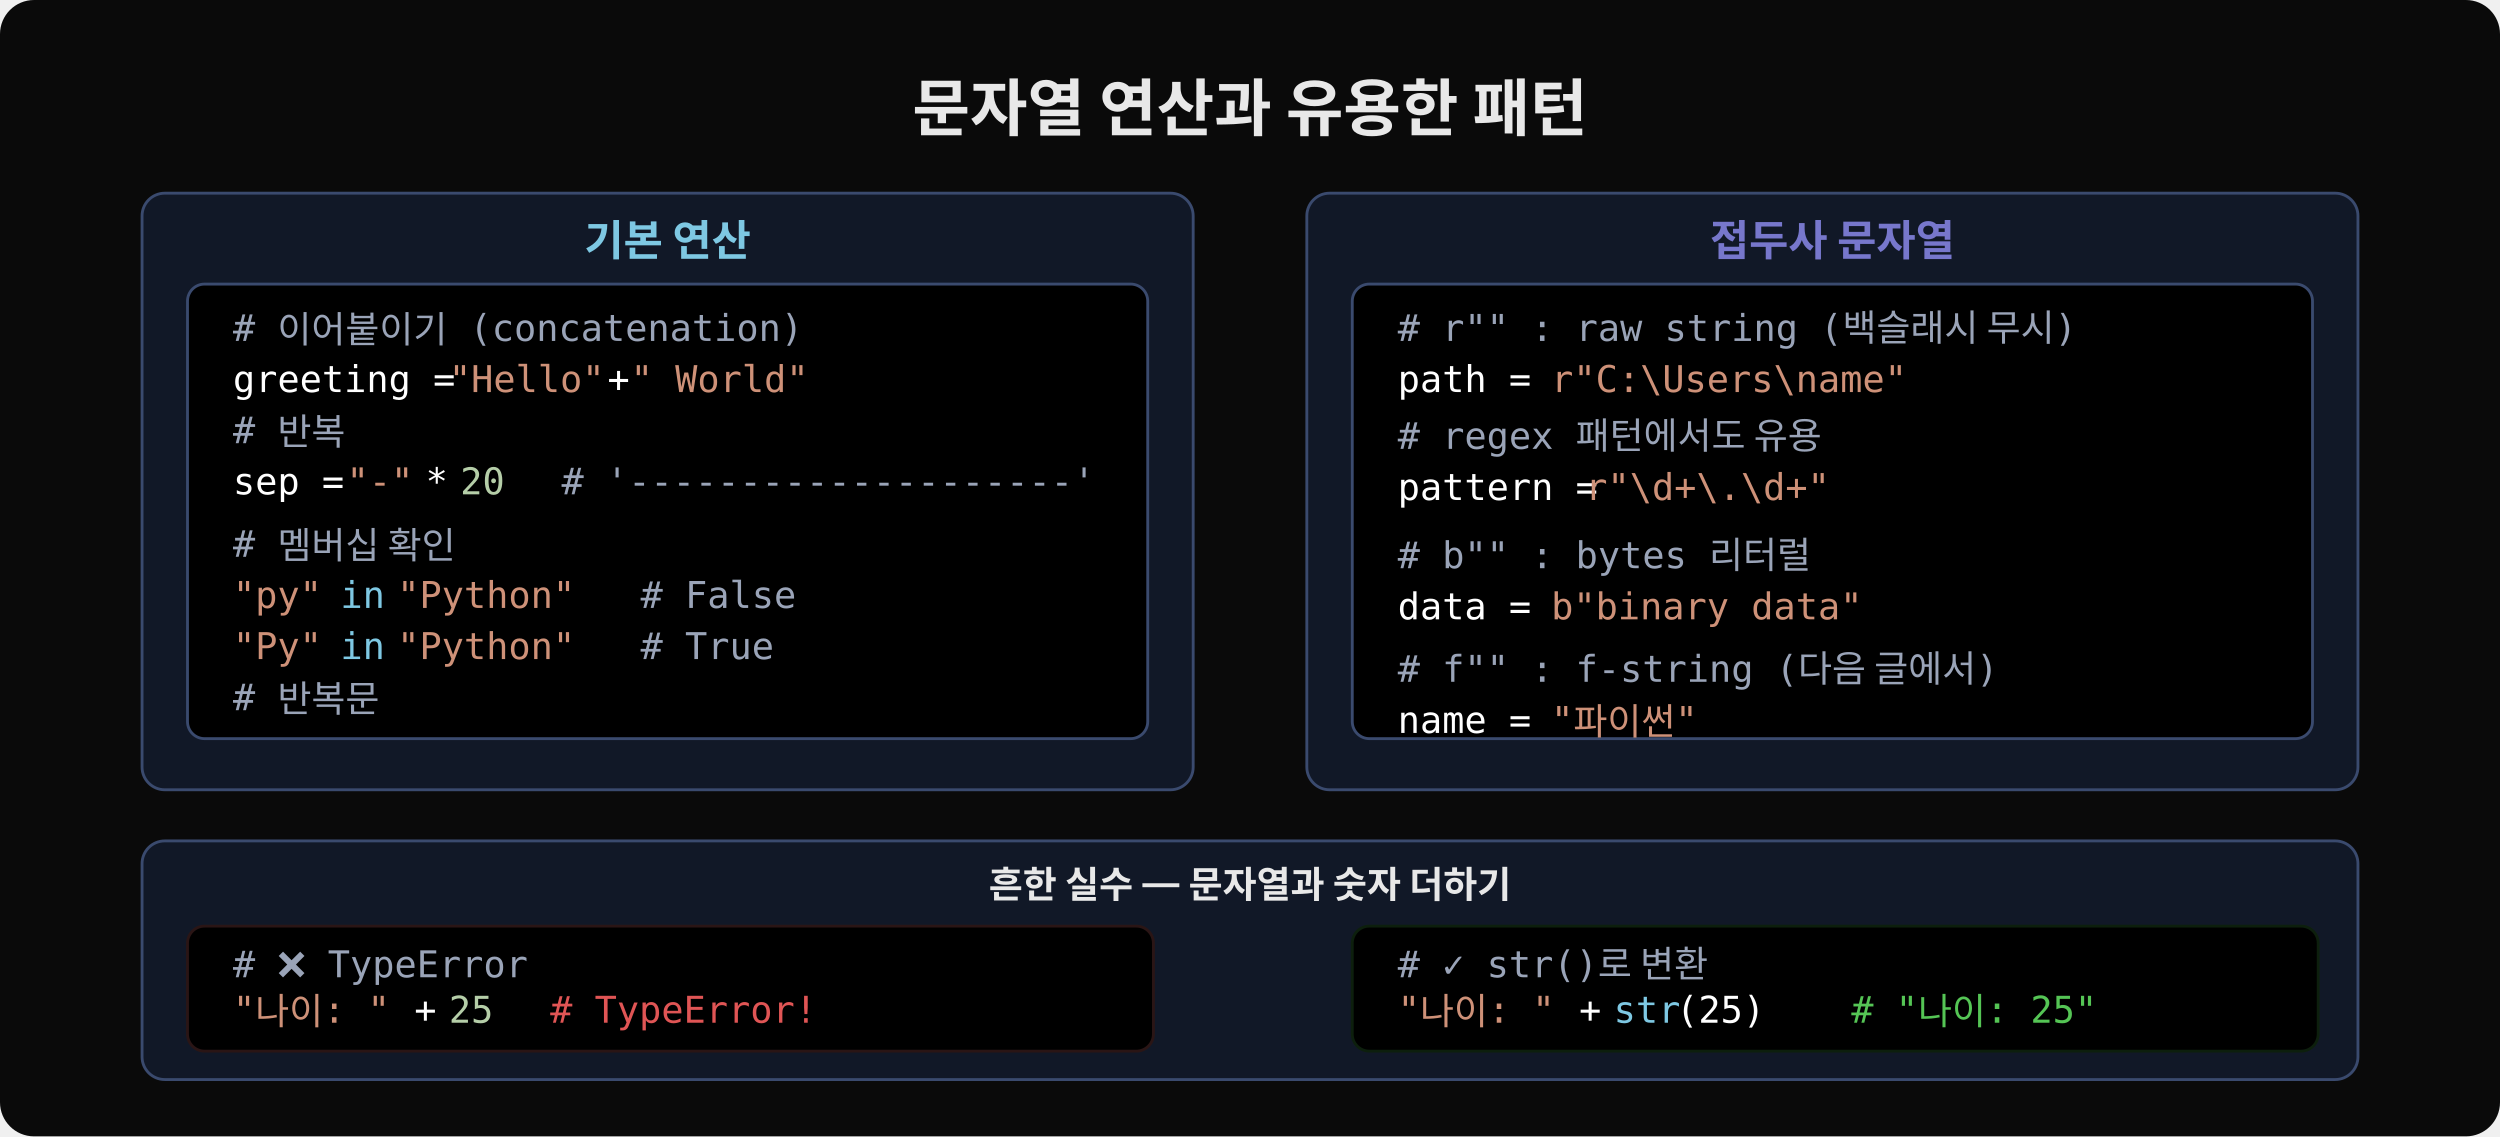
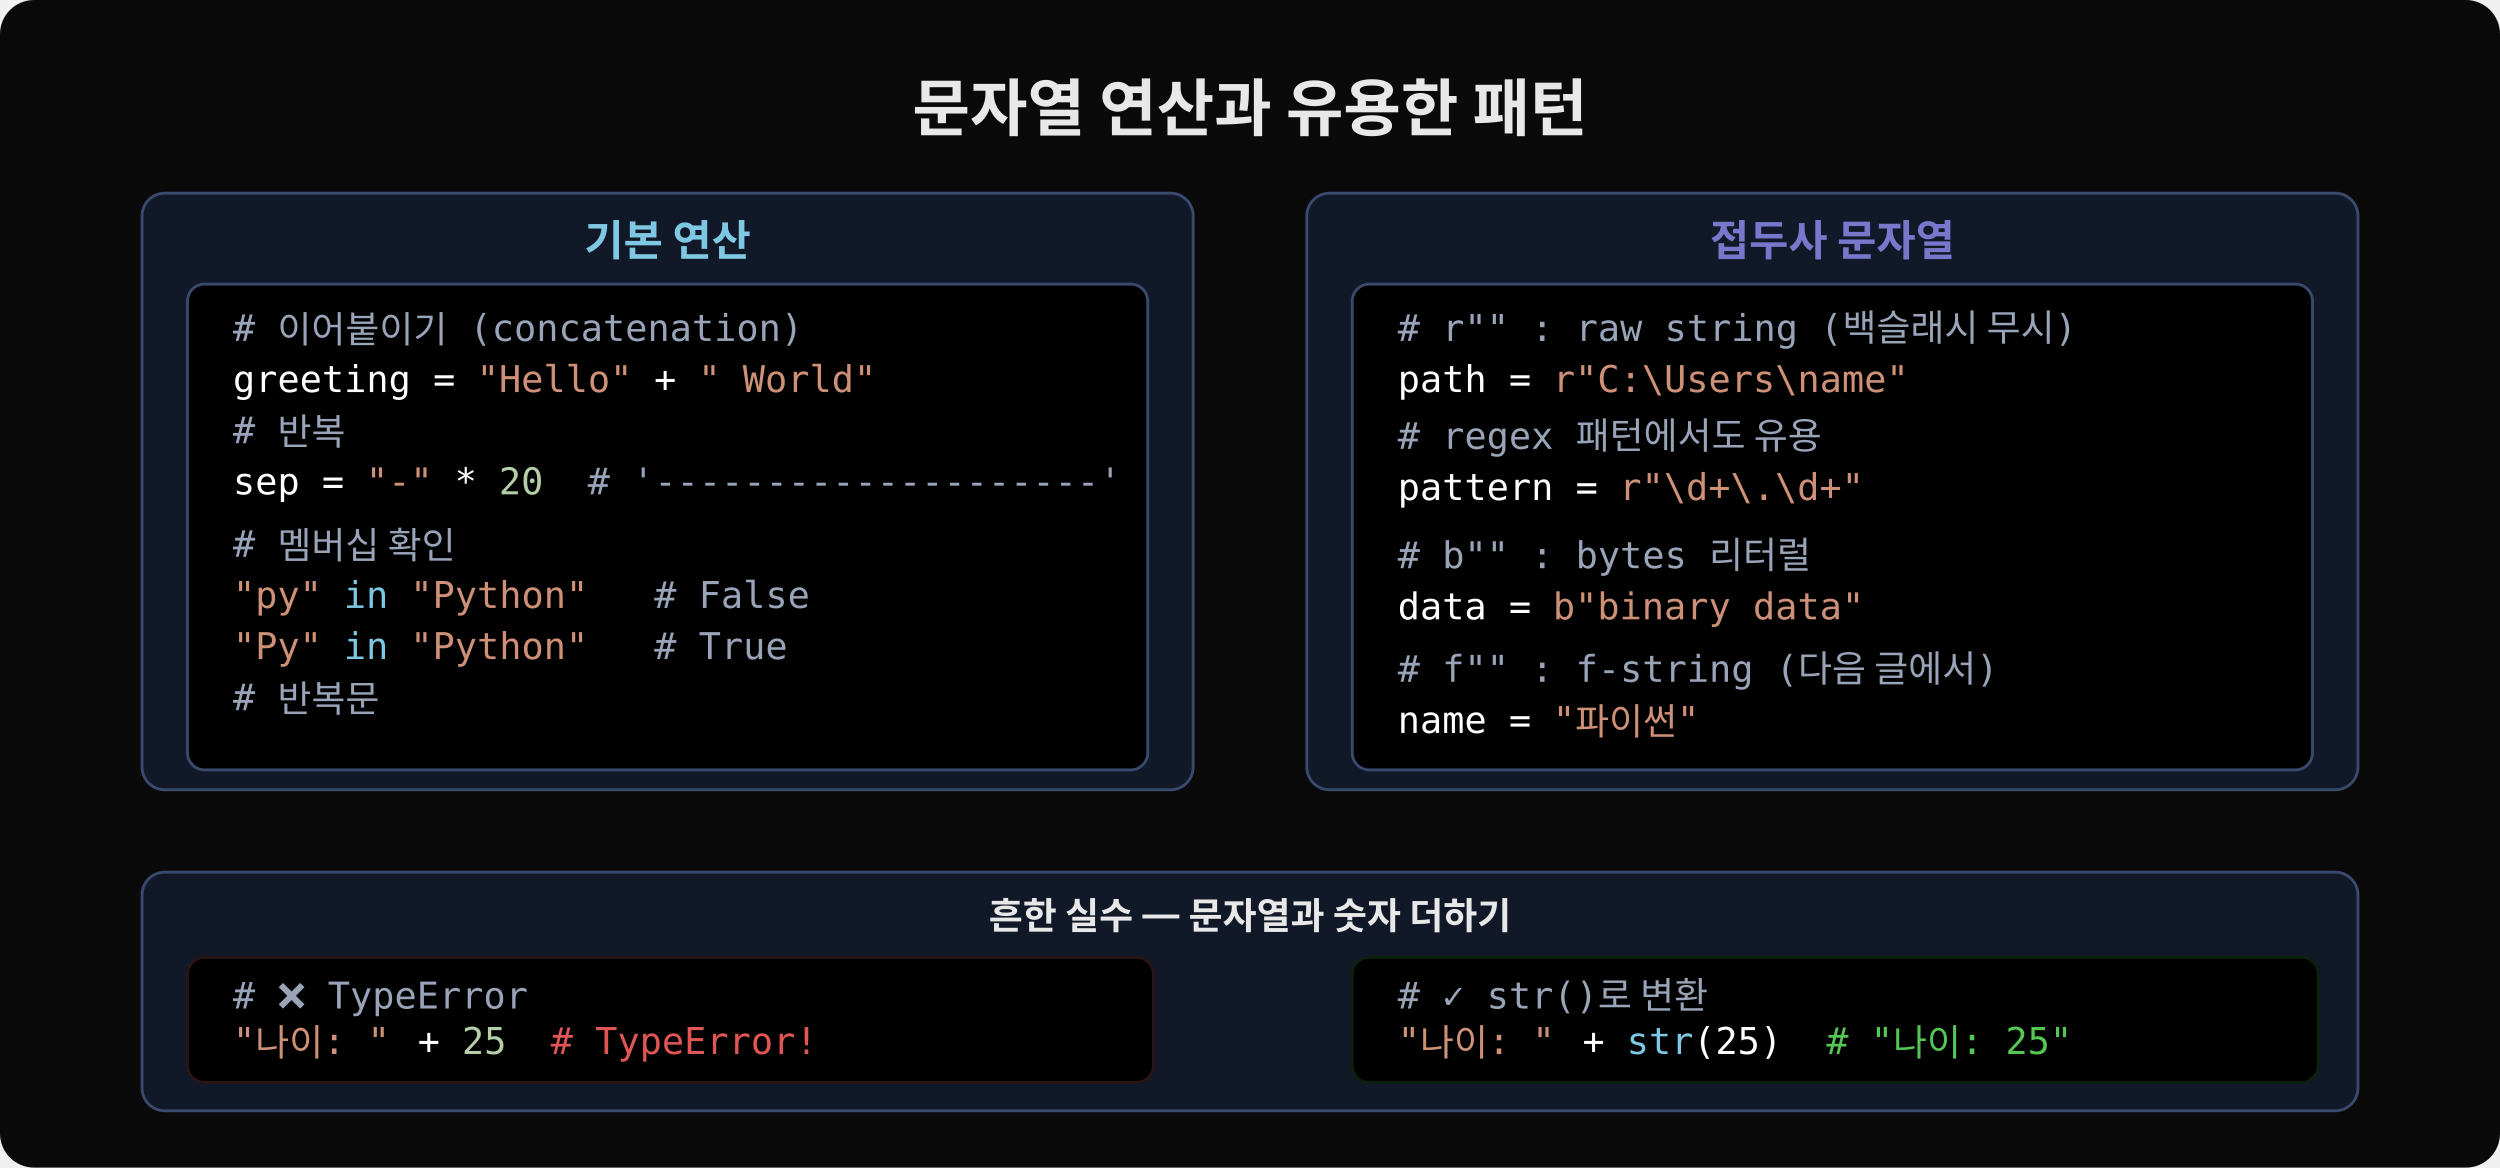
- <svg xmlns="http://www.w3.org/2000/svg" viewBox="0 0 880 400" width="880" height="400">
-   <rect width="880" height="400" fill="#0a0a0a" rx="12" />
+ <svg xmlns="http://www.w3.org/2000/svg" viewBox="0 0 880 411" width="880" height="411">
+   <rect width="880" height="411" fill="#0a0a0a" rx="12" />
  <text x="440" y="46" font-family="'Wanted Sans Variable','Wanted Sans',-apple-system,sans-serif" font-size="22" font-weight="700" fill="#e8e8e8" text-anchor="middle">문자열 연산과 유용한 패턴</text>
  <rect x="50" y="68" width="370" height="210" rx="8" fill="#111827" stroke="#3a4a6e" stroke-width="1" />
  <text x="235" y="90" font-family="'Wanted Sans Variable','Wanted Sans',-apple-system,sans-serif" font-size="15" font-weight="600" fill="#7ec8e3" text-anchor="middle">기본 연산</text>
-   <rect x="66" y="100" width="338" height="160" rx="6" fill="#000000" stroke="#3a4a6e" stroke-width="1" />
+   <rect x="66" y="100" width="338" height="171" rx="6" fill="#000000" stroke="#3a4a6e" stroke-width="1" />
  <text x="82" y="120" xml:space="preserve" font-family="'JetBrains Mono','Menlo','Consolas',monospace" font-size="13" fill="#9aa4b8"># 이어붙이기 (concatenation)</text>
  <text x="82" y="138" xml:space="preserve" font-family="'JetBrains Mono','Menlo','Consolas',monospace" font-size="13" fill="#ffffff">greeting = </text>
-   <text x="158" y="138" xml:space="preserve" font-family="'JetBrains Mono','Menlo','Consolas',monospace" font-size="13" fill="#ce9178">"Hello"</text>
-   <text x="206" y="138" xml:space="preserve" font-family="'JetBrains Mono','Menlo','Consolas',monospace" font-size="13" fill="#ffffff"> + </text>
-   <text x="222" y="138" xml:space="preserve" font-family="'JetBrains Mono','Menlo','Consolas',monospace" font-size="13" fill="#ce9178">" World"</text>
+   <text x="167.8" y="138" xml:space="preserve" font-family="'JetBrains Mono','Menlo','Consolas',monospace" font-size="13" fill="#ce9178">"Hello"</text>
+   <text x="222.4" y="138" xml:space="preserve" font-family="'JetBrains Mono','Menlo','Consolas',monospace" font-size="13" fill="#ffffff"> + </text>
+   <text x="245.8" y="138" xml:space="preserve" font-family="'JetBrains Mono','Menlo','Consolas',monospace" font-size="13" fill="#ce9178">" World"</text>
  <text x="82" y="156" xml:space="preserve" font-family="'JetBrains Mono','Menlo','Consolas',monospace" font-size="13" fill="#9aa4b8"># 반복</text>
  <text x="82" y="174" xml:space="preserve" font-family="'JetBrains Mono','Menlo','Consolas',monospace" font-size="13" fill="#ffffff">sep = </text>
-   <text x="122" y="174" xml:space="preserve" font-family="'JetBrains Mono','Menlo','Consolas',monospace" font-size="13" fill="#ce9178">"-"</text>
-   <text x="142" y="174" xml:space="preserve" font-family="'JetBrains Mono','Menlo','Consolas',monospace" font-size="13" fill="#ffffff"> * </text>
-   <text x="162" y="174" xml:space="preserve" font-family="'JetBrains Mono','Menlo','Consolas',monospace" font-size="13" fill="#b5cea8">20</text>
-   <text x="182" y="174" xml:space="preserve" font-family="'JetBrains Mono','Menlo','Consolas',monospace" font-size="13" fill="#9aa4b8">  # '--------------------'</text>
+   <text x="128.8" y="174" xml:space="preserve" font-family="'JetBrains Mono','Menlo','Consolas',monospace" font-size="13" fill="#ce9178">"-"</text>
+   <text x="152.2" y="174" xml:space="preserve" font-family="'JetBrains Mono','Menlo','Consolas',monospace" font-size="13" fill="#ffffff"> * </text>
+   <text x="175.6" y="174" xml:space="preserve" font-family="'JetBrains Mono','Menlo','Consolas',monospace" font-size="13" fill="#b5cea8">20</text>
+   <text x="191.2" y="174" xml:space="preserve" font-family="'JetBrains Mono','Menlo','Consolas',monospace" font-size="13" fill="#9aa4b8">  # '--------------------'</text>
  <text x="82" y="196" xml:space="preserve" font-family="'JetBrains Mono','Menlo','Consolas',monospace" font-size="13" fill="#9aa4b8"># 멤버십 확인</text>
  <text x="82" y="214" xml:space="preserve" font-family="'JetBrains Mono','Menlo','Consolas',monospace" font-size="13" fill="#ce9178">"py"</text>
-   <text x="112" y="214" xml:space="preserve" font-family="'JetBrains Mono','Menlo','Consolas',monospace" font-size="13" fill="#7ec8e3"> in</text>
-   <text x="132" y="214" xml:space="preserve" font-family="'JetBrains Mono','Menlo','Consolas',monospace" font-size="13" fill="#ce9178"> "Python"</text>
-   <text x="202" y="214" xml:space="preserve" font-family="'JetBrains Mono','Menlo','Consolas',monospace" font-size="13" fill="#9aa4b8">   # False</text>
+   <text x="113.2" y="214" xml:space="preserve" font-family="'JetBrains Mono','Menlo','Consolas',monospace" font-size="13" fill="#7ec8e3"> in</text>
+   <text x="136.6" y="214" xml:space="preserve" font-family="'JetBrains Mono','Menlo','Consolas',monospace" font-size="13" fill="#ce9178"> "Python"</text>
+   <text x="206.8" y="214" xml:space="preserve" font-family="'JetBrains Mono','Menlo','Consolas',monospace" font-size="13" fill="#9aa4b8">   # False</text>
  <text x="82" y="232" xml:space="preserve" font-family="'JetBrains Mono','Menlo','Consolas',monospace" font-size="13" fill="#ce9178">"Py"</text>
-   <text x="112" y="232" xml:space="preserve" font-family="'JetBrains Mono','Menlo','Consolas',monospace" font-size="13" fill="#7ec8e3"> in</text>
-   <text x="132" y="232" xml:space="preserve" font-family="'JetBrains Mono','Menlo','Consolas',monospace" font-size="13" fill="#ce9178"> "Python"</text>
-   <text x="202" y="232" xml:space="preserve" font-family="'JetBrains Mono','Menlo','Consolas',monospace" font-size="13" fill="#9aa4b8">   # True</text>
+   <text x="113.2" y="232" xml:space="preserve" font-family="'JetBrains Mono','Menlo','Consolas',monospace" font-size="13" fill="#7ec8e3"> in</text>
+   <text x="136.6" y="232" xml:space="preserve" font-family="'JetBrains Mono','Menlo','Consolas',monospace" font-size="13" fill="#ce9178"> "Python"</text>
+   <text x="206.8" y="232" xml:space="preserve" font-family="'JetBrains Mono','Menlo','Consolas',monospace" font-size="13" fill="#9aa4b8">   # True</text>
  <text x="82" y="250" xml:space="preserve" font-family="'JetBrains Mono','Menlo','Consolas',monospace" font-size="13" fill="#9aa4b8"># 반복문</text>
  <rect x="460" y="68" width="370" height="210" rx="8" fill="#111827" stroke="#3a4a6e" stroke-width="1" />
  <text x="645" y="90" font-family="'Wanted Sans Variable','Wanted Sans',-apple-system,sans-serif" font-size="15" font-weight="600" fill="#7777cc" text-anchor="middle">접두사 문자열</text>
-   <rect x="476" y="100" width="338" height="160" rx="6" fill="#000000" stroke="#3a4a6e" stroke-width="1" />
+   <rect x="476" y="100" width="338" height="171" rx="6" fill="#000000" stroke="#3a4a6e" stroke-width="1" />
  <text x="492" y="120" xml:space="preserve" font-family="'JetBrains Mono','Menlo','Consolas',monospace" font-size="13" fill="#9aa4b8"># r"" : raw string (백슬래시 무시)</text>
  <text x="492" y="138" xml:space="preserve" font-family="'JetBrains Mono','Menlo','Consolas',monospace" font-size="13" fill="#ffffff">path = </text>
-   <text x="546" y="138" xml:space="preserve" font-family="'JetBrains Mono','Menlo','Consolas',monospace" font-size="13" fill="#ce9178">r"C:\Users\name"</text>
+   <text x="546.6" y="138" xml:space="preserve" font-family="'JetBrains Mono','Menlo','Consolas',monospace" font-size="13" fill="#ce9178">r"C:\Users\name"</text>
  <text x="492" y="158" xml:space="preserve" font-family="'JetBrains Mono','Menlo','Consolas',monospace" font-size="13" fill="#9aa4b8"># regex 패턴에서도 유용</text>
  <text x="492" y="176" xml:space="preserve" font-family="'JetBrains Mono','Menlo','Consolas',monospace" font-size="13" fill="#ffffff">pattern = </text>
-   <text x="558" y="176" xml:space="preserve" font-family="'JetBrains Mono','Menlo','Consolas',monospace" font-size="13" fill="#ce9178">r"\d+\.\d+"</text>
+   <text x="570" y="176" xml:space="preserve" font-family="'JetBrains Mono','Menlo','Consolas',monospace" font-size="13" fill="#ce9178">r"\d+\.\d+"</text>
  <text x="492" y="200" xml:space="preserve" font-family="'JetBrains Mono','Menlo','Consolas',monospace" font-size="13" fill="#9aa4b8"># b"" : bytes 리터럴</text>
  <text x="492" y="218" xml:space="preserve" font-family="'JetBrains Mono','Menlo','Consolas',monospace" font-size="13" fill="#ffffff">data = </text>
-   <text x="546" y="218" xml:space="preserve" font-family="'JetBrains Mono','Menlo','Consolas',monospace" font-size="13" fill="#ce9178">b"binary data"</text>
+   <text x="546.6" y="218" xml:space="preserve" font-family="'JetBrains Mono','Menlo','Consolas',monospace" font-size="13" fill="#ce9178">b"binary data"</text>
  <text x="492" y="240" xml:space="preserve" font-family="'JetBrains Mono','Menlo','Consolas',monospace" font-size="13" fill="#9aa4b8"># f"" : f-string (다음 글에서)</text>
  <text x="492" y="258" xml:space="preserve" font-family="'JetBrains Mono','Menlo','Consolas',monospace" font-size="13" fill="#ffffff">name = </text>
-   <text x="546" y="258" xml:space="preserve" font-family="'JetBrains Mono','Menlo','Consolas',monospace" font-size="13" fill="#ce9178">"파이썬"</text>
-   <rect x="50" y="296" width="780" height="84" rx="8" fill="#111827" stroke="#3a4a6e" stroke-width="1" />
-   <text x="440" y="316" font-family="'Wanted Sans Variable','Wanted Sans',-apple-system,sans-serif" font-size="13" font-weight="600" fill="#e8e8e8" text-anchor="middle">흔한 실수 — 문자열과 숫자 더하기</text>
-   <rect x="66" y="326" width="340" height="44" rx="6" fill="#000000" stroke="#2a1515" stroke-width="1" />
-   <text x="82" y="344" xml:space="preserve" font-family="'JetBrains Mono','Menlo','Consolas',monospace" font-size="13" fill="#9aa4b8"># ❌ TypeError</text>
-   <text x="82" y="360" xml:space="preserve" font-family="'JetBrains Mono','Menlo','Consolas',monospace" font-size="13" fill="#ce9178">"나이: "</text>
-   <text x="138" y="360" xml:space="preserve" font-family="'JetBrains Mono','Menlo','Consolas',monospace" font-size="13" fill="#ffffff"> + </text>
-   <text x="158" y="360" xml:space="preserve" font-family="'JetBrains Mono','Menlo','Consolas',monospace" font-size="13" fill="#b5cea8">25</text>
-   <text x="178" y="360" xml:space="preserve" font-family="'JetBrains Mono','Menlo','Consolas',monospace" font-size="13" fill="#e05555">  # TypeError!</text>
-   <rect x="476" y="326" width="340" height="44" rx="6" fill="#000000" stroke="#0d1f0d" stroke-width="1" />
-   <text x="492" y="344" xml:space="preserve" font-family="'JetBrains Mono','Menlo','Consolas',monospace" font-size="13" fill="#9aa4b8"># ✓ str()로 변환</text>
-   <text x="492" y="360" xml:space="preserve" font-family="'JetBrains Mono','Menlo','Consolas',monospace" font-size="13" fill="#ce9178">"나이: "</text>
-   <text x="548" y="360" xml:space="preserve" font-family="'JetBrains Mono','Menlo','Consolas',monospace" font-size="13" fill="#ffffff"> + </text>
-   <text x="568" y="360" xml:space="preserve" font-family="'JetBrains Mono','Menlo','Consolas',monospace" font-size="13" fill="#7ec8e3">str</text>
-   <text x="590" y="360" xml:space="preserve" font-family="'JetBrains Mono','Menlo','Consolas',monospace" font-size="13" fill="#ffffff">(25)</text>
-   <text x="636" y="360" xml:space="preserve" font-family="'JetBrains Mono','Menlo','Consolas',monospace" font-size="13" fill="#55c555">  # "나이: 25"</text>
+   <text x="546.6" y="258" xml:space="preserve" font-family="'JetBrains Mono','Menlo','Consolas',monospace" font-size="13" fill="#ce9178">"파이썬"</text>
+   <rect x="50" y="307" width="780" height="84" rx="8" fill="#111827" stroke="#3a4a6e" stroke-width="1" />
+   <text x="440" y="327" font-family="'Wanted Sans Variable','Wanted Sans',-apple-system,sans-serif" font-size="13" font-weight="600" fill="#e8e8e8" text-anchor="middle">흔한 실수 — 문자열과 숫자 더하기</text>
+   <rect x="66" y="337" width="340" height="44" rx="6" fill="#000000" stroke="#2a1515" stroke-width="1" />
+   <text x="82" y="355" xml:space="preserve" font-family="'JetBrains Mono','Menlo','Consolas',monospace" font-size="13" fill="#9aa4b8"># ❌ TypeError</text>
+   <text x="82" y="371" xml:space="preserve" font-family="'JetBrains Mono','Menlo','Consolas',monospace" font-size="13" fill="#ce9178">"나이: "</text>
+   <text x="139.2" y="371" xml:space="preserve" font-family="'JetBrains Mono','Menlo','Consolas',monospace" font-size="13" fill="#ffffff"> + </text>
+   <text x="162.6" y="371" xml:space="preserve" font-family="'JetBrains Mono','Menlo','Consolas',monospace" font-size="13" fill="#b5cea8">25</text>
+   <text x="178.2" y="371" xml:space="preserve" font-family="'JetBrains Mono','Menlo','Consolas',monospace" font-size="13" fill="#e05555">  # TypeError!</text>
+   <rect x="476" y="337" width="340" height="44" rx="6" fill="#000000" stroke="#0d1f0d" stroke-width="1" />
+   <text x="492" y="355" xml:space="preserve" font-family="'JetBrains Mono','Menlo','Consolas',monospace" font-size="13" fill="#9aa4b8"># ✓ str()로 변환</text>
+   <text x="492" y="371" xml:space="preserve" font-family="'JetBrains Mono','Menlo','Consolas',monospace" font-size="13" fill="#ce9178">"나이: "</text>
+   <text x="549.2" y="371" xml:space="preserve" font-family="'JetBrains Mono','Menlo','Consolas',monospace" font-size="13" fill="#ffffff"> + </text>
+   <text x="572.6" y="371" xml:space="preserve" font-family="'JetBrains Mono','Menlo','Consolas',monospace" font-size="13" fill="#7ec8e3">str</text>
+   <text x="596" y="371" xml:space="preserve" font-family="'JetBrains Mono','Menlo','Consolas',monospace" font-size="13" fill="#ffffff">(25)</text>
+   <text x="627.2" y="371" xml:space="preserve" font-family="'JetBrains Mono','Menlo','Consolas',monospace" font-size="13" fill="#55c555">  # "나이: 25"</text>
</svg>
